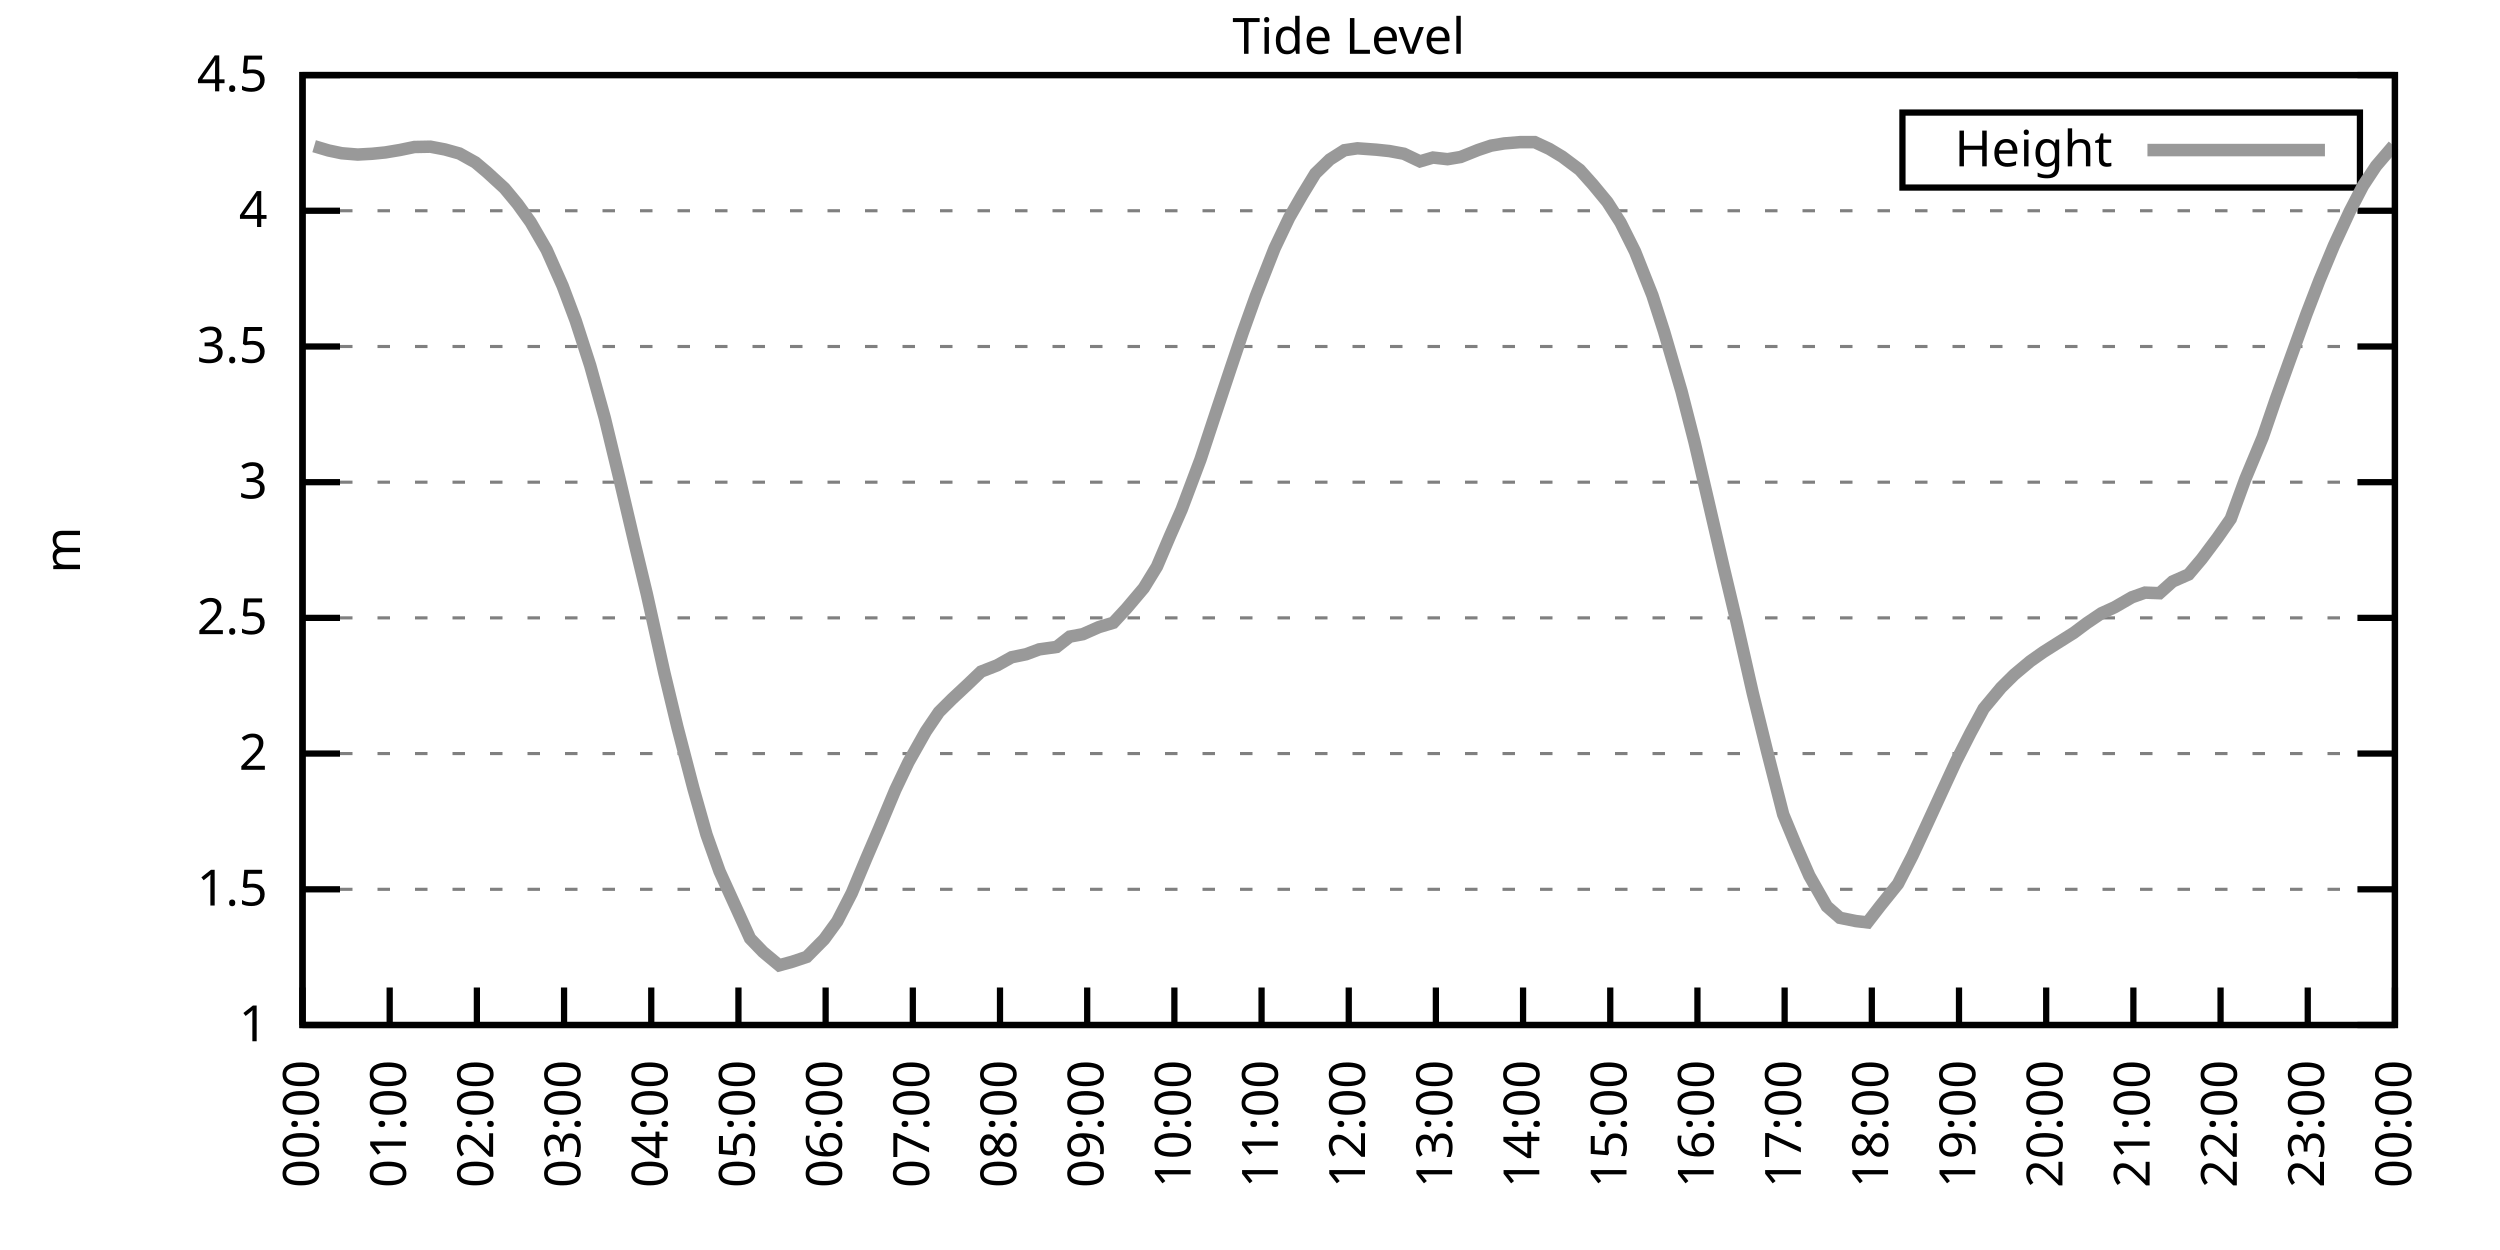
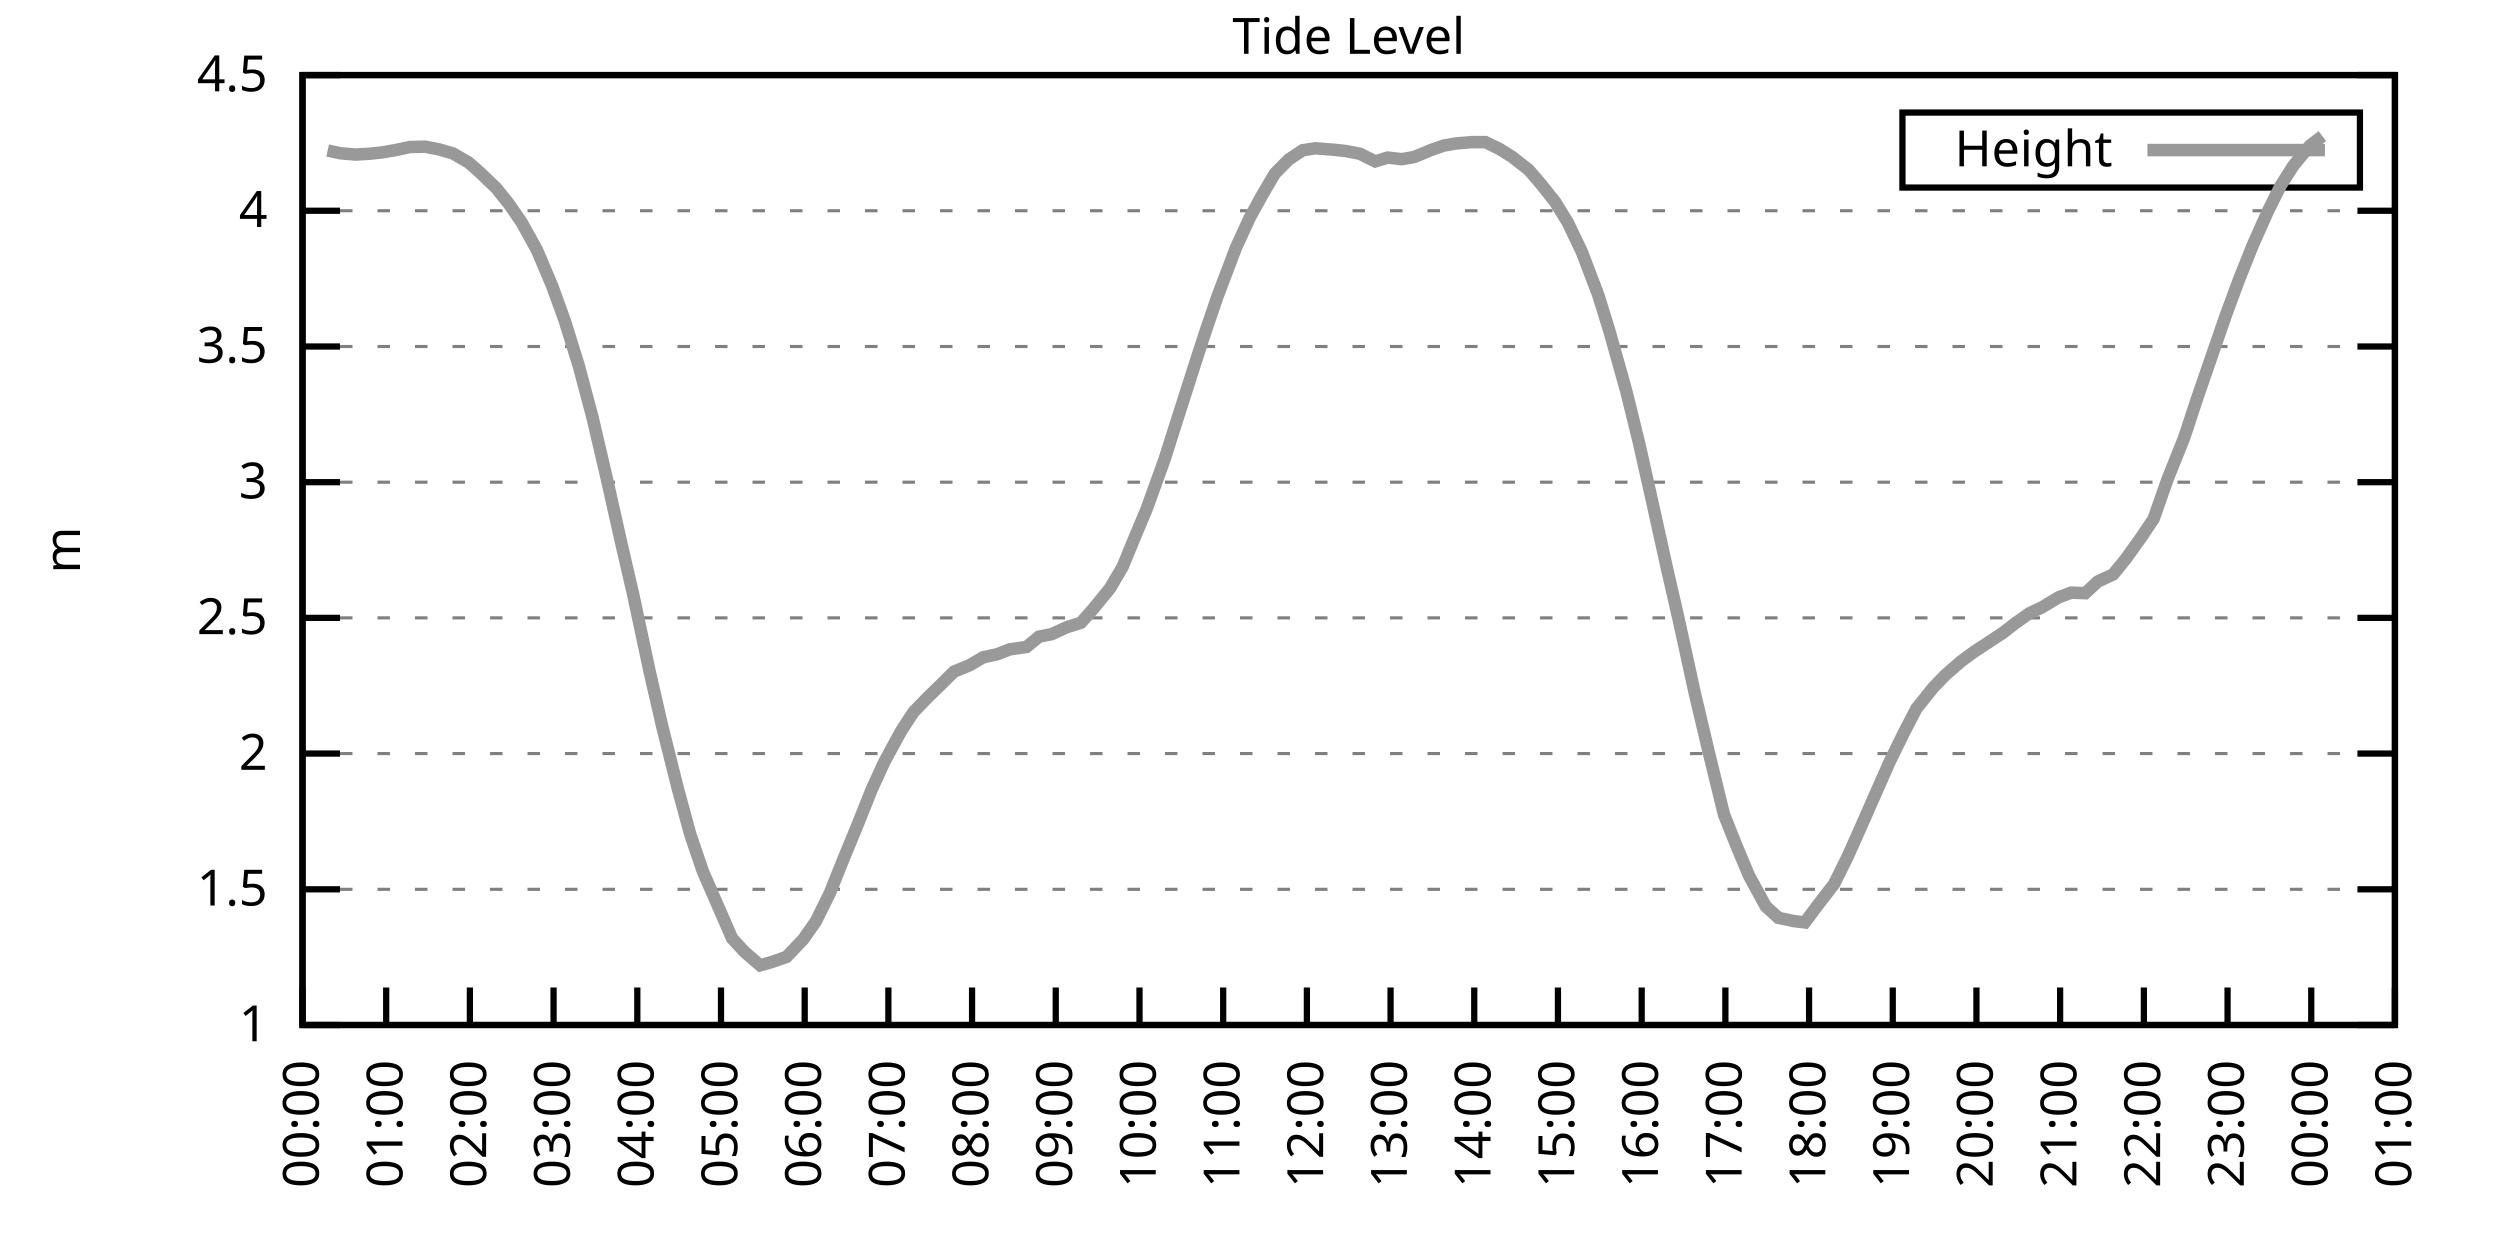
<svg xmlns="http://www.w3.org/2000/svg" xmlns:xlink="http://www.w3.org/1999/xlink" width="400" height="200" viewBox="0 0 400 200">
  <g id="gnuplot_canvas">
    <rect x="0" y="0" width="400" height="200" fill="none" />
    <defs>
      <circle id="gpDot" r="0.5" stroke-width="0.5" stroke="currentColor" />
      <path id="gpPt0" stroke-width="0.333" stroke="currentColor" d="M-1,0 h2 M0,-1 v2" />
      <path id="gpPt1" stroke-width="0.333" stroke="currentColor" d="M-1,-1 L1,1 M1,-1 L-1,1" />
      <path id="gpPt2" stroke-width="0.333" stroke="currentColor" d="M-1,0 L1,0 M0,-1 L0,1 M-1,-1 L1,1 M-1,1 L1,-1" />
      <rect id="gpPt3" stroke-width="0.333" stroke="currentColor" x="-1" y="-1" width="2" height="2" />
      <rect id="gpPt4" stroke-width="0.333" stroke="currentColor" fill="currentColor" x="-1" y="-1" width="2" height="2" />
      <circle id="gpPt5" stroke-width="0.333" stroke="currentColor" cx="0" cy="0" r="1" />
      <use xlink:href="#gpPt5" id="gpPt6" fill="currentColor" stroke="none" />
      <path id="gpPt7" stroke-width="0.333" stroke="currentColor" d="M0,-1.33 L-1.33,0.67 L1.33,0.67 z" />
      <use xlink:href="#gpPt7" id="gpPt8" fill="currentColor" stroke="none" />
      <use xlink:href="#gpPt7" id="gpPt9" stroke="currentColor" transform="rotate(180)" />
      <use xlink:href="#gpPt9" id="gpPt10" fill="currentColor" stroke="none" />
      <use xlink:href="#gpPt3" id="gpPt11" stroke="currentColor" transform="rotate(45)" />
      <use xlink:href="#gpPt11" id="gpPt12" fill="currentColor" stroke="none" />
      <path id="gpPt13" stroke-width="0.333" stroke="currentColor" d="M0,1.330 L1.265,0.411 L0.782,-1.067 L-0.782,-1.076 L-1.265,0.411 z" />
      <use xlink:href="#gpPt13" id="gpPt14" fill="currentColor" stroke="none" />
      <filter id="textbox" filterUnits="objectBoundingBox" x="0" y="0" height="1" width="1">
        <feFlood flood-color="white" flood-opacity="1" result="bgnd" />
        <feComposite in="SourceGraphic" in2="bgnd" operator="atop" />
      </filter>
      <filter id="greybox" filterUnits="objectBoundingBox" x="0" y="0" height="1" width="1">
        <feFlood flood-color="lightgrey" flood-opacity="1" result="grey" />
        <feComposite in="SourceGraphic" in2="grey" operator="atop" />
      </filter>
    </defs>
    <g fill="none" color="white" stroke="currentColor" stroke-width="1.00" stroke-linecap="butt" stroke-linejoin="miter">
</g>
    <g fill="none" color="black" stroke="currentColor" stroke-width="1.00" stroke-linecap="butt" stroke-linejoin="miter">
      <g stroke="none" shape-rendering="crispEdges">
        <polygon fill="rgb(255, 255, 255)" points="48.40,164.00 383.18,164.00 383.18,12.02 48.40,12.02 " />
      </g>
    </g>
    <g fill="none" color="black" stroke="currentColor" stroke-width="1.00" stroke-linecap="butt" stroke-linejoin="miter">
</g>
    <g fill="none" color="black" stroke="black" stroke-width="0.50" stroke-linecap="butt" stroke-linejoin="miter">
</g>
    <g fill="none" color="gray" stroke="currentColor" stroke-width="0.50" stroke-linecap="butt" stroke-linejoin="miter">
      <path stroke="gray" stroke-dasharray="2,4" class="gridline" d="M48.40,164.00 L383.19,164.00  " />
    </g>
    <g fill="none" color="gray" stroke="gray" stroke-width="1.00" stroke-linecap="butt" stroke-linejoin="miter">
</g>
    <g fill="none" color="black" stroke="currentColor" stroke-width="1.00" stroke-linecap="butt" stroke-linejoin="miter">
      <path stroke="black" d="M48.40,164.00 L54.40,164.00 M383.19,164.00 L377.19,164.00  " />
      <g transform="translate(42.80,166.60)" stroke="none" fill="black" font-family="Sans" font-size="8.00" text-anchor="end">
        <text>
          <tspan font-family="Sans"> 1</tspan>
        </text>
      </g>
    </g>
    <g fill="none" color="black" stroke="currentColor" stroke-width="1.00" stroke-linecap="butt" stroke-linejoin="miter">
</g>
    <g fill="none" color="black" stroke="black" stroke-width="0.50" stroke-linecap="butt" stroke-linejoin="miter">
</g>
    <g fill="none" color="gray" stroke="currentColor" stroke-width="0.50" stroke-linecap="butt" stroke-linejoin="miter">
      <path stroke="gray" stroke-dasharray="2,4" class="gridline" d="M48.40,142.29 L383.19,142.29  " />
    </g>
    <g fill="none" color="gray" stroke="gray" stroke-width="1.00" stroke-linecap="butt" stroke-linejoin="miter">
</g>
    <g fill="none" color="black" stroke="currentColor" stroke-width="1.00" stroke-linecap="butt" stroke-linejoin="miter">
      <path stroke="black" d="M48.40,142.29 L54.40,142.29 M383.19,142.29 L377.19,142.29  " />
      <g transform="translate(42.80,144.89)" stroke="none" fill="black" font-family="Sans" font-size="8.00" text-anchor="end">
        <text>
          <tspan font-family="Sans"> 1.5</tspan>
        </text>
      </g>
    </g>
    <g fill="none" color="black" stroke="currentColor" stroke-width="1.00" stroke-linecap="butt" stroke-linejoin="miter">
</g>
    <g fill="none" color="black" stroke="black" stroke-width="0.50" stroke-linecap="butt" stroke-linejoin="miter">
</g>
    <g fill="none" color="gray" stroke="currentColor" stroke-width="0.50" stroke-linecap="butt" stroke-linejoin="miter">
      <path stroke="gray" stroke-dasharray="2,4" class="gridline" d="M48.40,120.57 L383.19,120.57  " />
    </g>
    <g fill="none" color="gray" stroke="gray" stroke-width="1.00" stroke-linecap="butt" stroke-linejoin="miter">
</g>
    <g fill="none" color="black" stroke="currentColor" stroke-width="1.00" stroke-linecap="butt" stroke-linejoin="miter">
      <path stroke="black" d="M48.40,120.57 L54.40,120.57 M383.19,120.57 L377.19,120.57  " />
      <g transform="translate(42.80,123.17)" stroke="none" fill="black" font-family="Sans" font-size="8.00" text-anchor="end">
        <text>
          <tspan font-family="Sans"> 2</tspan>
        </text>
      </g>
    </g>
    <g fill="none" color="black" stroke="currentColor" stroke-width="1.00" stroke-linecap="butt" stroke-linejoin="miter">
</g>
    <g fill="none" color="black" stroke="black" stroke-width="0.50" stroke-linecap="butt" stroke-linejoin="miter">
</g>
    <g fill="none" color="gray" stroke="currentColor" stroke-width="0.50" stroke-linecap="butt" stroke-linejoin="miter">
      <path stroke="gray" stroke-dasharray="2,4" class="gridline" d="M48.40,98.86 L383.19,98.86  " />
    </g>
    <g fill="none" color="gray" stroke="gray" stroke-width="1.00" stroke-linecap="butt" stroke-linejoin="miter">
</g>
    <g fill="none" color="black" stroke="currentColor" stroke-width="1.00" stroke-linecap="butt" stroke-linejoin="miter">
      <path stroke="black" d="M48.40,98.86 L54.40,98.86 M383.19,98.86 L377.19,98.86  " />
      <g transform="translate(42.80,101.46)" stroke="none" fill="black" font-family="Sans" font-size="8.00" text-anchor="end">
        <text>
          <tspan font-family="Sans"> 2.5</tspan>
        </text>
      </g>
    </g>
    <g fill="none" color="black" stroke="currentColor" stroke-width="1.00" stroke-linecap="butt" stroke-linejoin="miter">
</g>
    <g fill="none" color="black" stroke="black" stroke-width="0.50" stroke-linecap="butt" stroke-linejoin="miter">
</g>
    <g fill="none" color="gray" stroke="currentColor" stroke-width="0.50" stroke-linecap="butt" stroke-linejoin="miter">
      <path stroke="gray" stroke-dasharray="2,4" class="gridline" d="M48.40,77.15 L383.19,77.15  " />
    </g>
    <g fill="none" color="gray" stroke="gray" stroke-width="1.00" stroke-linecap="butt" stroke-linejoin="miter">
</g>
    <g fill="none" color="black" stroke="currentColor" stroke-width="1.00" stroke-linecap="butt" stroke-linejoin="miter">
      <path stroke="black" d="M48.40,77.15 L54.40,77.15 M383.19,77.15 L377.19,77.15  " />
      <g transform="translate(42.80,79.75)" stroke="none" fill="black" font-family="Sans" font-size="8.00" text-anchor="end">
        <text>
          <tspan font-family="Sans"> 3</tspan>
        </text>
      </g>
    </g>
    <g fill="none" color="black" stroke="currentColor" stroke-width="1.00" stroke-linecap="butt" stroke-linejoin="miter">
</g>
    <g fill="none" color="black" stroke="black" stroke-width="0.50" stroke-linecap="butt" stroke-linejoin="miter">
</g>
    <g fill="none" color="gray" stroke="currentColor" stroke-width="0.50" stroke-linecap="butt" stroke-linejoin="miter">
      <path stroke="gray" stroke-dasharray="2,4" class="gridline" d="M48.40,55.44 L383.19,55.44  " />
    </g>
    <g fill="none" color="gray" stroke="gray" stroke-width="1.00" stroke-linecap="butt" stroke-linejoin="miter">
</g>
    <g fill="none" color="black" stroke="currentColor" stroke-width="1.00" stroke-linecap="butt" stroke-linejoin="miter">
      <path stroke="black" d="M48.40,55.44 L54.40,55.44 M383.19,55.44 L377.19,55.44  " />
      <g transform="translate(42.80,58.04)" stroke="none" fill="black" font-family="Sans" font-size="8.00" text-anchor="end">
        <text>
          <tspan font-family="Sans"> 3.5</tspan>
        </text>
      </g>
    </g>
    <g fill="none" color="black" stroke="currentColor" stroke-width="1.00" stroke-linecap="butt" stroke-linejoin="miter">
</g>
    <g fill="none" color="black" stroke="black" stroke-width="0.50" stroke-linecap="butt" stroke-linejoin="miter">
</g>
    <g fill="none" color="gray" stroke="currentColor" stroke-width="0.50" stroke-linecap="butt" stroke-linejoin="miter">
      <path stroke="gray" stroke-dasharray="2,4" class="gridline" d="M48.40,33.72 L383.19,33.72  " />
    </g>
    <g fill="none" color="gray" stroke="gray" stroke-width="1.00" stroke-linecap="butt" stroke-linejoin="miter">
</g>
    <g fill="none" color="black" stroke="currentColor" stroke-width="1.00" stroke-linecap="butt" stroke-linejoin="miter">
      <path stroke="black" d="M48.40,33.72 L54.40,33.72 M383.19,33.72 L377.19,33.72  " />
      <g transform="translate(42.80,36.32)" stroke="none" fill="black" font-family="Sans" font-size="8.00" text-anchor="end">
        <text>
          <tspan font-family="Sans"> 4</tspan>
        </text>
      </g>
    </g>
    <g fill="none" color="black" stroke="currentColor" stroke-width="1.00" stroke-linecap="butt" stroke-linejoin="miter">
</g>
    <g fill="none" color="black" stroke="black" stroke-width="0.50" stroke-linecap="butt" stroke-linejoin="miter">
</g>
    <g fill="none" color="gray" stroke="currentColor" stroke-width="0.50" stroke-linecap="butt" stroke-linejoin="miter">
      <path stroke="gray" stroke-dasharray="2,4" class="gridline" d="M48.40,12.01 L383.19,12.01  " />
    </g>
    <g fill="none" color="gray" stroke="gray" stroke-width="1.00" stroke-linecap="butt" stroke-linejoin="miter">
</g>
    <g fill="none" color="black" stroke="currentColor" stroke-width="1.00" stroke-linecap="butt" stroke-linejoin="miter">
      <path stroke="black" d="M48.40,12.01 L54.40,12.01 M383.19,12.01 L377.19,12.01  " />
      <g transform="translate(42.80,14.61)" stroke="none" fill="black" font-family="Sans" font-size="8.00" text-anchor="end">
        <text>
          <tspan font-family="Sans"> 4.5</tspan>
        </text>
      </g>
    </g>
    <g fill="none" color="black" stroke="currentColor" stroke-width="1.00" stroke-linecap="butt" stroke-linejoin="miter">
      <path stroke="black" d="M48.40,164.00 L48.40,158.00  " />
      <g transform="translate(51.00,169.60) rotate(270.00)" stroke="none" fill="black" font-family="Sans" font-size="8.00" text-anchor="end">
        <text>
          <tspan font-family="Sans">00:00</tspan>
        </text>
      </g>
    </g>
    <g fill="none" color="black" stroke="currentColor" stroke-width="1.00" stroke-linecap="butt" stroke-linejoin="miter">
-       <path stroke="black" d="M62.35,164.00 L62.35,158.00  " />
-       <g transform="translate(64.95,169.60) rotate(270.00)" stroke="none" fill="black" font-family="Sans" font-size="8.00" text-anchor="end">
+       <path stroke="black" d="M61.79,164.00 L61.79,158.00  " />
+       <g transform="translate(64.39,169.60) rotate(270.00)" stroke="none" fill="black" font-family="Sans" font-size="8.00" text-anchor="end">
        <text>
          <tspan font-family="Sans">01:00</tspan>
        </text>
      </g>
    </g>
    <g fill="none" color="black" stroke="currentColor" stroke-width="1.00" stroke-linecap="butt" stroke-linejoin="miter">
-       <path stroke="black" d="M76.30,164.00 L76.30,158.00  " />
-       <g transform="translate(78.90,169.60) rotate(270.00)" stroke="none" fill="black" font-family="Sans" font-size="8.00" text-anchor="end">
+       <path stroke="black" d="M75.18,164.00 L75.18,158.00  " />
+       <g transform="translate(77.78,169.60) rotate(270.00)" stroke="none" fill="black" font-family="Sans" font-size="8.00" text-anchor="end">
        <text>
          <tspan font-family="Sans">02:00</tspan>
        </text>
      </g>
    </g>
    <g fill="none" color="black" stroke="currentColor" stroke-width="1.00" stroke-linecap="butt" stroke-linejoin="miter">
-       <path stroke="black" d="M90.25,164.00 L90.25,158.00  " />
-       <g transform="translate(92.85,169.60) rotate(270.00)" stroke="none" fill="black" font-family="Sans" font-size="8.00" text-anchor="end">
+       <path stroke="black" d="M88.57,164.00 L88.57,158.00  " />
+       <g transform="translate(91.17,169.60) rotate(270.00)" stroke="none" fill="black" font-family="Sans" font-size="8.00" text-anchor="end">
        <text>
          <tspan font-family="Sans">03:00</tspan>
        </text>
      </g>
    </g>
    <g fill="none" color="black" stroke="currentColor" stroke-width="1.00" stroke-linecap="butt" stroke-linejoin="miter">
-       <path stroke="black" d="M104.20,164.00 L104.20,158.00  " />
-       <g transform="translate(106.80,169.60) rotate(270.00)" stroke="none" fill="black" font-family="Sans" font-size="8.00" text-anchor="end">
+       <path stroke="black" d="M101.97,164.00 L101.97,158.00  " />
+       <g transform="translate(104.57,169.60) rotate(270.00)" stroke="none" fill="black" font-family="Sans" font-size="8.00" text-anchor="end">
        <text>
          <tspan font-family="Sans">04:00</tspan>
        </text>
      </g>
    </g>
    <g fill="none" color="black" stroke="currentColor" stroke-width="1.00" stroke-linecap="butt" stroke-linejoin="miter">
-       <path stroke="black" d="M118.15,164.00 L118.15,158.00  " />
-       <g transform="translate(120.75,169.60) rotate(270.00)" stroke="none" fill="black" font-family="Sans" font-size="8.00" text-anchor="end">
+       <path stroke="black" d="M115.36,164.00 L115.36,158.00  " />
+       <g transform="translate(117.96,169.60) rotate(270.00)" stroke="none" fill="black" font-family="Sans" font-size="8.00" text-anchor="end">
        <text>
          <tspan font-family="Sans">05:00</tspan>
        </text>
      </g>
    </g>
    <g fill="none" color="black" stroke="currentColor" stroke-width="1.00" stroke-linecap="butt" stroke-linejoin="miter">
-       <path stroke="black" d="M132.10,164.00 L132.10,158.00  " />
-       <g transform="translate(134.70,169.60) rotate(270.00)" stroke="none" fill="black" font-family="Sans" font-size="8.00" text-anchor="end">
+       <path stroke="black" d="M128.75,164.00 L128.75,158.00  " />
+       <g transform="translate(131.35,169.60) rotate(270.00)" stroke="none" fill="black" font-family="Sans" font-size="8.00" text-anchor="end">
        <text>
          <tspan font-family="Sans">06:00</tspan>
        </text>
      </g>
    </g>
    <g fill="none" color="black" stroke="currentColor" stroke-width="1.00" stroke-linecap="butt" stroke-linejoin="miter">
-       <path stroke="black" d="M146.05,164.00 L146.05,158.00  " />
-       <g transform="translate(148.65,169.60) rotate(270.00)" stroke="none" fill="black" font-family="Sans" font-size="8.00" text-anchor="end">
+       <path stroke="black" d="M142.14,164.00 L142.14,158.00  " />
+       <g transform="translate(144.74,169.60) rotate(270.00)" stroke="none" fill="black" font-family="Sans" font-size="8.00" text-anchor="end">
        <text>
          <tspan font-family="Sans">07:00</tspan>
        </text>
      </g>
    </g>
    <g fill="none" color="black" stroke="currentColor" stroke-width="1.00" stroke-linecap="butt" stroke-linejoin="miter">
-       <path stroke="black" d="M160.00,164.00 L160.00,158.00  " />
-       <g transform="translate(162.60,169.60) rotate(270.00)" stroke="none" fill="black" font-family="Sans" font-size="8.00" text-anchor="end">
+       <path stroke="black" d="M155.53,164.00 L155.53,158.00  " />
+       <g transform="translate(158.13,169.60) rotate(270.00)" stroke="none" fill="black" font-family="Sans" font-size="8.00" text-anchor="end">
        <text>
          <tspan font-family="Sans">08:00</tspan>
        </text>
      </g>
    </g>
    <g fill="none" color="black" stroke="currentColor" stroke-width="1.00" stroke-linecap="butt" stroke-linejoin="miter">
-       <path stroke="black" d="M173.95,164.00 L173.95,158.00  " />
-       <g transform="translate(176.55,169.60) rotate(270.00)" stroke="none" fill="black" font-family="Sans" font-size="8.00" text-anchor="end">
+       <path stroke="black" d="M168.92,164.00 L168.92,158.00  " />
+       <g transform="translate(171.52,169.60) rotate(270.00)" stroke="none" fill="black" font-family="Sans" font-size="8.00" text-anchor="end">
        <text>
          <tspan font-family="Sans">09:00</tspan>
        </text>
      </g>
    </g>
    <g fill="none" color="black" stroke="currentColor" stroke-width="1.00" stroke-linecap="butt" stroke-linejoin="miter">
-       <path stroke="black" d="M187.90,164.00 L187.90,158.00  " />
-       <g transform="translate(190.50,169.60) rotate(270.00)" stroke="none" fill="black" font-family="Sans" font-size="8.00" text-anchor="end">
+       <path stroke="black" d="M182.32,164.00 L182.32,158.00  " />
+       <g transform="translate(184.92,169.60) rotate(270.00)" stroke="none" fill="black" font-family="Sans" font-size="8.00" text-anchor="end">
        <text>
          <tspan font-family="Sans">10:00</tspan>
        </text>
      </g>
    </g>
    <g fill="none" color="black" stroke="currentColor" stroke-width="1.00" stroke-linecap="butt" stroke-linejoin="miter">
-       <path stroke="black" d="M201.85,164.00 L201.85,158.00  " />
-       <g transform="translate(204.45,169.60) rotate(270.00)" stroke="none" fill="black" font-family="Sans" font-size="8.00" text-anchor="end">
+       <path stroke="black" d="M195.71,164.00 L195.71,158.00  " />
+       <g transform="translate(198.31,169.60) rotate(270.00)" stroke="none" fill="black" font-family="Sans" font-size="8.00" text-anchor="end">
        <text>
          <tspan font-family="Sans">11:00</tspan>
        </text>
      </g>
    </g>
    <g fill="none" color="black" stroke="currentColor" stroke-width="1.00" stroke-linecap="butt" stroke-linejoin="miter">
-       <path stroke="black" d="M215.80,164.00 L215.80,158.00  " />
-       <g transform="translate(218.40,169.60) rotate(270.00)" stroke="none" fill="black" font-family="Sans" font-size="8.00" text-anchor="end">
+       <path stroke="black" d="M209.10,164.00 L209.10,158.00  " />
+       <g transform="translate(211.70,169.60) rotate(270.00)" stroke="none" fill="black" font-family="Sans" font-size="8.00" text-anchor="end">
        <text>
          <tspan font-family="Sans">12:00</tspan>
        </text>
      </g>
    </g>
    <g fill="none" color="black" stroke="currentColor" stroke-width="1.00" stroke-linecap="butt" stroke-linejoin="miter">
-       <path stroke="black" d="M229.74,164.00 L229.74,158.00  " />
-       <g transform="translate(232.34,169.60) rotate(270.00)" stroke="none" fill="black" font-family="Sans" font-size="8.00" text-anchor="end">
+       <path stroke="black" d="M222.49,164.00 L222.49,158.00  " />
+       <g transform="translate(225.09,169.60) rotate(270.00)" stroke="none" fill="black" font-family="Sans" font-size="8.00" text-anchor="end">
        <text>
          <tspan font-family="Sans">13:00</tspan>
        </text>
      </g>
    </g>
    <g fill="none" color="black" stroke="currentColor" stroke-width="1.00" stroke-linecap="butt" stroke-linejoin="miter">
-       <path stroke="black" d="M243.69,164.00 L243.69,158.00  " />
-       <g transform="translate(246.29,169.60) rotate(270.00)" stroke="none" fill="black" font-family="Sans" font-size="8.00" text-anchor="end">
+       <path stroke="black" d="M235.88,164.00 L235.88,158.00  " />
+       <g transform="translate(238.48,169.60) rotate(270.00)" stroke="none" fill="black" font-family="Sans" font-size="8.00" text-anchor="end">
        <text>
          <tspan font-family="Sans">14:00</tspan>
        </text>
      </g>
    </g>
    <g fill="none" color="black" stroke="currentColor" stroke-width="1.00" stroke-linecap="butt" stroke-linejoin="miter">
-       <path stroke="black" d="M257.64,164.00 L257.64,158.00  " />
-       <g transform="translate(260.24,169.60) rotate(270.00)" stroke="none" fill="black" font-family="Sans" font-size="8.00" text-anchor="end">
+       <path stroke="black" d="M249.27,164.00 L249.27,158.00  " />
+       <g transform="translate(251.87,169.60) rotate(270.00)" stroke="none" fill="black" font-family="Sans" font-size="8.00" text-anchor="end">
        <text>
          <tspan font-family="Sans">15:00</tspan>
        </text>
      </g>
    </g>
    <g fill="none" color="black" stroke="currentColor" stroke-width="1.00" stroke-linecap="butt" stroke-linejoin="miter">
-       <path stroke="black" d="M271.59,164.00 L271.59,158.00  " />
-       <g transform="translate(274.19,169.60) rotate(270.00)" stroke="none" fill="black" font-family="Sans" font-size="8.00" text-anchor="end">
+       <path stroke="black" d="M262.67,164.00 L262.67,158.00  " />
+       <g transform="translate(265.27,169.60) rotate(270.00)" stroke="none" fill="black" font-family="Sans" font-size="8.00" text-anchor="end">
        <text>
          <tspan font-family="Sans">16:00</tspan>
        </text>
      </g>
    </g>
    <g fill="none" color="black" stroke="currentColor" stroke-width="1.00" stroke-linecap="butt" stroke-linejoin="miter">
-       <path stroke="black" d="M285.54,164.00 L285.54,158.00  " />
-       <g transform="translate(288.14,169.60) rotate(270.00)" stroke="none" fill="black" font-family="Sans" font-size="8.00" text-anchor="end">
+       <path stroke="black" d="M276.06,164.00 L276.06,158.00  " />
+       <g transform="translate(278.66,169.60) rotate(270.00)" stroke="none" fill="black" font-family="Sans" font-size="8.00" text-anchor="end">
        <text>
          <tspan font-family="Sans">17:00</tspan>
        </text>
      </g>
    </g>
    <g fill="none" color="black" stroke="currentColor" stroke-width="1.00" stroke-linecap="butt" stroke-linejoin="miter">
-       <path stroke="black" d="M299.49,164.00 L299.49,158.00  " />
-       <g transform="translate(302.09,169.60) rotate(270.00)" stroke="none" fill="black" font-family="Sans" font-size="8.00" text-anchor="end">
+       <path stroke="black" d="M289.45,164.00 L289.45,158.00  " />
+       <g transform="translate(292.05,169.60) rotate(270.00)" stroke="none" fill="black" font-family="Sans" font-size="8.00" text-anchor="end">
        <text>
          <tspan font-family="Sans">18:00</tspan>
        </text>
      </g>
    </g>
    <g fill="none" color="black" stroke="currentColor" stroke-width="1.00" stroke-linecap="butt" stroke-linejoin="miter">
-       <path stroke="black" d="M313.44,164.00 L313.44,158.00  " />
-       <g transform="translate(316.04,169.60) rotate(270.00)" stroke="none" fill="black" font-family="Sans" font-size="8.00" text-anchor="end">
+       <path stroke="black" d="M302.84,164.00 L302.84,158.00  " />
+       <g transform="translate(305.44,169.60) rotate(270.00)" stroke="none" fill="black" font-family="Sans" font-size="8.00" text-anchor="end">
        <text>
          <tspan font-family="Sans">19:00</tspan>
        </text>
      </g>
    </g>
    <g fill="none" color="black" stroke="currentColor" stroke-width="1.00" stroke-linecap="butt" stroke-linejoin="miter">
-       <path stroke="black" d="M327.39,164.00 L327.39,158.00  " />
-       <g transform="translate(329.99,169.60) rotate(270.00)" stroke="none" fill="black" font-family="Sans" font-size="8.00" text-anchor="end">
+       <path stroke="black" d="M316.23,164.00 L316.23,158.00  " />
+       <g transform="translate(318.83,169.60) rotate(270.00)" stroke="none" fill="black" font-family="Sans" font-size="8.00" text-anchor="end">
        <text>
          <tspan font-family="Sans">20:00</tspan>
        </text>
      </g>
    </g>
    <g fill="none" color="black" stroke="currentColor" stroke-width="1.00" stroke-linecap="butt" stroke-linejoin="miter">
-       <path stroke="black" d="M341.34,164.00 L341.34,158.00  " />
-       <g transform="translate(343.94,169.60) rotate(270.00)" stroke="none" fill="black" font-family="Sans" font-size="8.00" text-anchor="end">
+       <path stroke="black" d="M329.62,164.00 L329.62,158.00  " />
+       <g transform="translate(332.22,169.60) rotate(270.00)" stroke="none" fill="black" font-family="Sans" font-size="8.00" text-anchor="end">
        <text>
          <tspan font-family="Sans">21:00</tspan>
        </text>
      </g>
    </g>
    <g fill="none" color="black" stroke="currentColor" stroke-width="1.00" stroke-linecap="butt" stroke-linejoin="miter">
-       <path stroke="black" d="M355.29,164.00 L355.29,158.00  " />
-       <g transform="translate(357.89,169.60) rotate(270.00)" stroke="none" fill="black" font-family="Sans" font-size="8.00" text-anchor="end">
+       <path stroke="black" d="M343.02,164.00 L343.02,158.00  " />
+       <g transform="translate(345.62,169.60) rotate(270.00)" stroke="none" fill="black" font-family="Sans" font-size="8.00" text-anchor="end">
        <text>
          <tspan font-family="Sans">22:00</tspan>
        </text>
      </g>
    </g>
    <g fill="none" color="black" stroke="currentColor" stroke-width="1.00" stroke-linecap="butt" stroke-linejoin="miter">
-       <path stroke="black" d="M369.24,164.00 L369.24,158.00  " />
-       <g transform="translate(371.84,169.60) rotate(270.00)" stroke="none" fill="black" font-family="Sans" font-size="8.00" text-anchor="end">
+       <path stroke="black" d="M356.41,164.00 L356.41,158.00  " />
+       <g transform="translate(359.01,169.60) rotate(270.00)" stroke="none" fill="black" font-family="Sans" font-size="8.00" text-anchor="end">
        <text>
          <tspan font-family="Sans">23:00</tspan>
+         </text>
+       </g>
+     </g>
+     <g fill="none" color="black" stroke="currentColor" stroke-width="1.00" stroke-linecap="butt" stroke-linejoin="miter">
+       <path stroke="black" d="M369.80,164.00 L369.80,158.00  " />
+       <g transform="translate(372.40,169.60) rotate(270.00)" stroke="none" fill="black" font-family="Sans" font-size="8.00" text-anchor="end">
+         <text>
+           <tspan font-family="Sans">00:00</tspan>
        </text>
      </g>
    </g>
    <g fill="none" color="black" stroke="currentColor" stroke-width="1.00" stroke-linecap="butt" stroke-linejoin="miter">
      <path stroke="black" d="M383.19,164.00 L383.19,158.00  " />
      <g transform="translate(385.79,169.60) rotate(270.00)" stroke="none" fill="black" font-family="Sans" font-size="8.00" text-anchor="end">
        <text>
-           <tspan font-family="Sans">00:00</tspan>
+           <tspan font-family="Sans">01:00</tspan>
        </text>
      </g>
    </g>
    <g fill="none" color="black" stroke="currentColor" stroke-width="1.00" stroke-linecap="butt" stroke-linejoin="miter">
</g>
    <g fill="none" color="black" stroke="currentColor" stroke-width="1.00" stroke-linecap="butt" stroke-linejoin="miter">
      <path stroke="black" d="M48.40,12.01 L48.40,164.00 L383.19,164.00 L383.19,12.01 L48.40,12.01 Z  " />
    </g>
    <g fill="none" color="black" stroke="currentColor" stroke-width="1.00" stroke-linecap="butt" stroke-linejoin="miter">
</g>
    <g fill="none" color="black" stroke="currentColor" stroke-width="1.00" stroke-linecap="butt" stroke-linejoin="miter">
      <path stroke="black" d="M304.39,30.01 L304.39,18.01 L377.59,18.01 L377.59,30.01 L304.39,30.01 Z  " />
    </g>
    <g id="Tide_level_plot_1">
      <g fill="none" color="white" stroke="black" stroke-width="2.00" stroke-linecap="butt" stroke-linejoin="miter">
</g>
      <g fill="none" color="black" stroke="currentColor" stroke-width="2.00" stroke-linecap="butt" stroke-linejoin="miter">
        <g transform="translate(337.99,26.61)" stroke="none" fill="black" font-family="Sans" font-size="8.00" text-anchor="end">
          <text>
            <tspan font-family="Sans">Height</tspan>
          </text>
        </g>
      </g>
      <g fill="none" color="black" stroke="currentColor" stroke-width="2.00" stroke-linecap="butt" stroke-linejoin="miter">
-         <path stroke="rgb(153, 153, 153)" d="M343.59,24.01 L371.99,24.01 M50.26,23.39 L52.58,24.08 L54.68,24.52 L57.23,24.73 L59.56,24.60 L61.65,24.39   L63.98,24.00 L66.30,23.52 L68.86,23.47 L71.18,23.91 L73.51,24.56 L76.07,25.99 L77.93,27.56 L80.72,30.12   L82.81,32.64 L84.90,35.55 L87.46,39.98 L90.02,45.75 L92.11,51.31 L94.43,58.48 L96.76,66.86 L99.08,76.45   L101.64,87.35 L103.50,95.08 L106.29,107.63 L108.38,116.32 L110.94,126.13 L113.03,133.52 L115.13,139.42 L120.01,150.15   L122.10,152.32 L124.66,154.45 L126.75,153.88 L129.08,153.10 L131.87,150.28 L133.96,147.41 L136.28,142.90 L138.61,137.34   L140.70,132.47 L143.26,126.35 L145.35,121.96 L148.14,117.01 L150.23,113.93 L152.32,111.85 L154.88,109.46 L156.97,107.46   L159.53,106.46 L161.86,105.16 L164.18,104.68 L166.27,103.90 L169.06,103.51 L171.16,101.86 L173.25,101.47 L175.81,100.34   L178.13,99.64 L180.22,97.38 L183.01,94.08 L185.11,90.65 L187.20,85.75 L189.06,81.53 L192.08,73.50 L194.17,67.16   L196.96,58.78 L198.82,53.26 L200.92,47.40 L203.94,39.72 L206.26,34.85 L208.36,31.20 L210.45,27.77 L212.77,25.52   L215.10,24.04 L217.19,23.73 L220.21,23.95 L222.30,24.17 L224.63,24.60 L227.19,25.82 L229.28,25.21 L231.60,25.47   L233.70,25.12 L236.49,24.00 L238.58,23.30 L240.67,22.95 L243.23,22.74 L245.55,22.74 L247.88,23.82 L249.97,25.08   L252.76,27.17 L254.85,29.51 L257.18,32.33 L259.27,35.59 L261.60,40.24 L264.39,47.27 L266.25,53.05 L269.04,62.60   L271.13,70.76 L273.22,79.71 L275.78,90.78 L277.87,99.56 L280.43,110.85 L282.75,120.27 L285.31,130.30 L287.40,135.34   L289.50,140.12 L292.29,145.02 L294.38,146.85 L296.94,147.37 L298.80,147.59 L300.89,144.89 L303.68,141.42 L306.00,136.90   L308.09,132.39 L310.65,126.83 L312.98,121.79 L315.30,117.23 L317.39,113.37 L320.18,110.02 L322.28,107.94 L324.83,105.81   L326.93,104.33 L329.25,102.86 L331.81,101.25 L333.90,99.69 L336.23,98.12 L338.32,97.17 L341.11,95.56 L343.20,94.82   L345.53,94.91 L347.62,93.04 L350.18,91.91 L352.27,89.44 L354.83,86.01 L356.92,83.01 L359.24,76.67 L362.03,69.98   L364.13,63.86 L366.22,58.04 L369.01,50.31 L371.10,44.88 L373.43,39.28 L375.98,33.77 L378.08,29.73 L380.17,26.56   L382.96,23.30  " />
+         <path stroke="rgb(153, 153, 153)" d="M343.59,24.01 L371.99,24.01 M52.42,24.08 L54.43,24.52 L56.88,24.73 L59.11,24.60 L61.12,24.39 L63.35,24.00   L65.59,23.52 L68.04,23.47 L70.27,23.91 L72.50,24.56 L74.96,25.99 L76.75,27.56 L79.42,30.12 L81.43,32.64   L83.44,35.55 L85.90,39.98 L88.35,45.75 L90.36,51.31 L92.59,58.48 L94.82,66.86 L97.06,76.45 L99.51,87.35   L101.30,95.08 L103.98,107.63 L105.98,116.32 L108.44,126.13 L110.45,133.52 L112.46,139.42 L117.14,150.15 L119.15,152.32   L121.61,154.45 L123.62,153.88 L125.85,153.10 L128.53,150.28 L130.54,147.41 L132.77,142.90 L135.00,137.34 L137.01,132.47   L139.46,126.35 L141.47,121.96 L144.15,117.01 L146.16,113.93 L148.17,111.85 L150.62,109.46 L152.63,107.46 L155.09,106.46   L157.32,105.16 L159.55,104.68 L161.56,103.90 L164.24,103.51 L166.25,101.86 L168.25,101.47 L170.71,100.34 L172.94,99.64   L174.95,97.38 L177.63,94.08 L179.64,90.65 L181.65,85.75 L183.43,81.53 L186.33,73.50 L188.34,67.16 L191.02,58.78   L192.81,53.26 L194.81,47.40 L197.72,39.72 L199.95,34.85 L201.96,31.20 L203.97,27.77 L206.20,25.52 L208.43,24.04   L210.44,23.73 L213.34,23.95 L215.35,24.17 L217.58,24.60 L220.04,25.82 L222.04,25.21 L224.28,25.47 L226.29,25.12   L228.96,24.00 L230.97,23.30 L232.98,22.95 L235.44,22.74 L237.67,22.74 L239.90,23.82 L241.91,25.08 L244.59,27.17   L246.60,29.51 L248.83,32.33 L250.84,35.59 L253.07,40.24 L255.75,47.27 L257.53,53.05 L260.21,62.60 L262.22,70.76   L264.23,79.71 L266.68,90.78 L268.69,99.56 L271.15,110.85 L273.38,120.27 L275.83,130.30 L277.84,135.34 L279.85,140.12   L282.53,145.02 L284.54,146.85 L286.99,147.37 L288.78,147.59 L290.79,144.89 L293.47,141.42 L295.70,136.90 L297.71,132.39   L300.16,126.83 L302.39,121.79 L304.63,117.23 L306.63,113.37 L309.31,110.02 L311.32,107.94 L313.78,105.81 L315.79,104.33   L318.02,102.86 L320.47,101.25 L322.48,99.69 L324.71,98.12 L326.72,97.17 L329.40,95.56 L331.41,94.82 L333.64,94.91   L335.65,93.04 L338.10,91.91 L340.11,89.44 L342.57,86.01 L344.58,83.01 L346.81,76.67 L349.49,69.98 L351.50,63.86   L353.51,58.04 L356.18,50.31 L358.19,44.88 L360.42,39.28 L362.88,33.77 L364.89,29.73 L366.90,26.56 L369.58,23.30   L371.58,21.78  " />
      </g>
    </g>
    <g fill="none" color="black" stroke="currentColor" stroke-width="2.00" stroke-linecap="butt" stroke-linejoin="miter">
</g>
    <g fill="none" color="black" stroke="black" stroke-width="1.00" stroke-linecap="butt" stroke-linejoin="miter">
</g>
    <g fill="none" color="black" stroke="currentColor" stroke-width="1.00" stroke-linecap="butt" stroke-linejoin="miter">
      <path stroke="black" d="M48.40,12.01 L48.40,164.00 L383.19,164.00 L383.19,12.01 L48.40,12.01 Z  " />
      <g transform="translate(12.80,88.01) rotate(270.00)" stroke="none" fill="black" font-family="Sans" font-size="8.00" text-anchor="middle">
        <text>
          <tspan font-family="Sans">m</tspan>
        </text>
      </g>
    </g>
    <g fill="none" color="black" stroke="currentColor" stroke-width="1.00" stroke-linecap="butt" stroke-linejoin="miter">
</g>
    <g fill="none" color="black" stroke="currentColor" stroke-width="1.00" stroke-linecap="butt" stroke-linejoin="miter">
      <g transform="translate(215.79,8.61)" stroke="none" fill="black" font-family="Sans" font-size="8.00" text-anchor="middle">
        <text>
          <tspan font-family="Sans">Tide Level</tspan>
        </text>
      </g>
    </g>
    <g fill="none" color="black" stroke="currentColor" stroke-width="1.00" stroke-linecap="butt" stroke-linejoin="miter">
</g>
  </g>
</svg>
